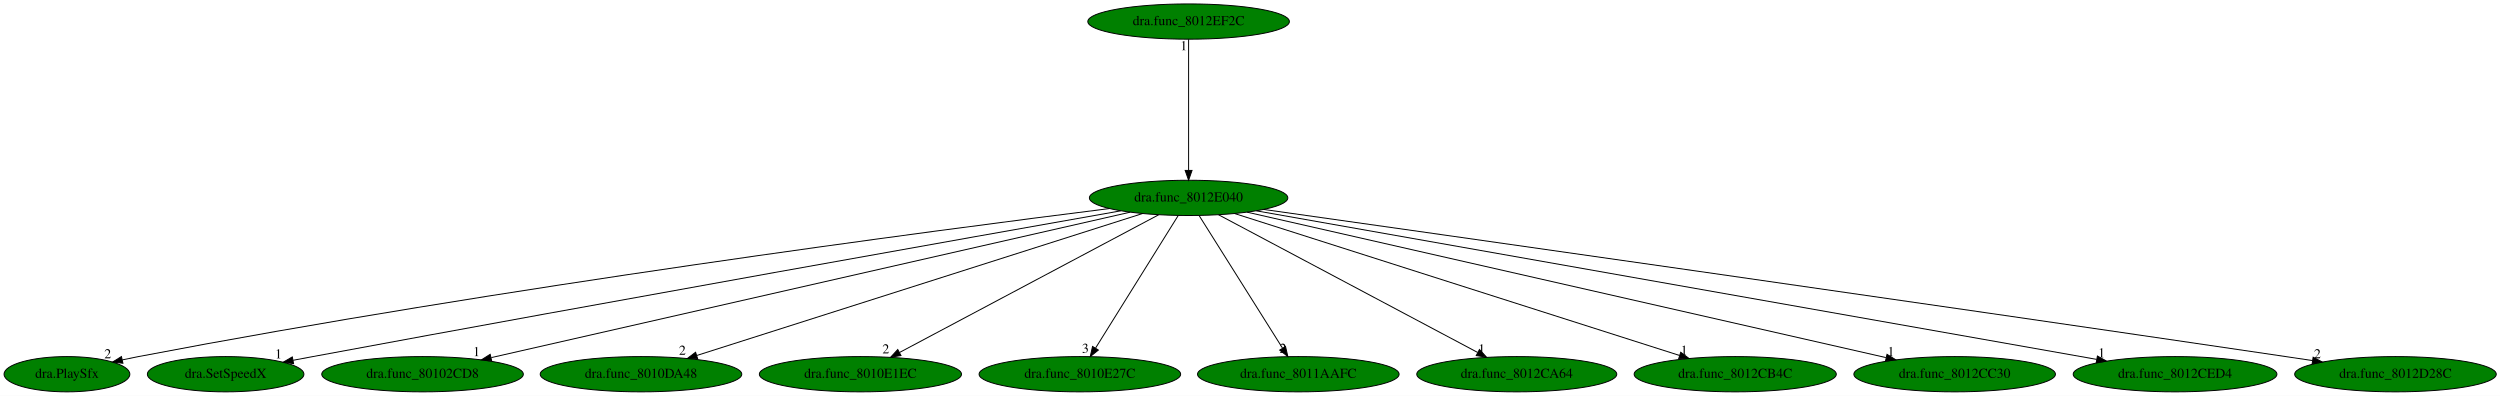
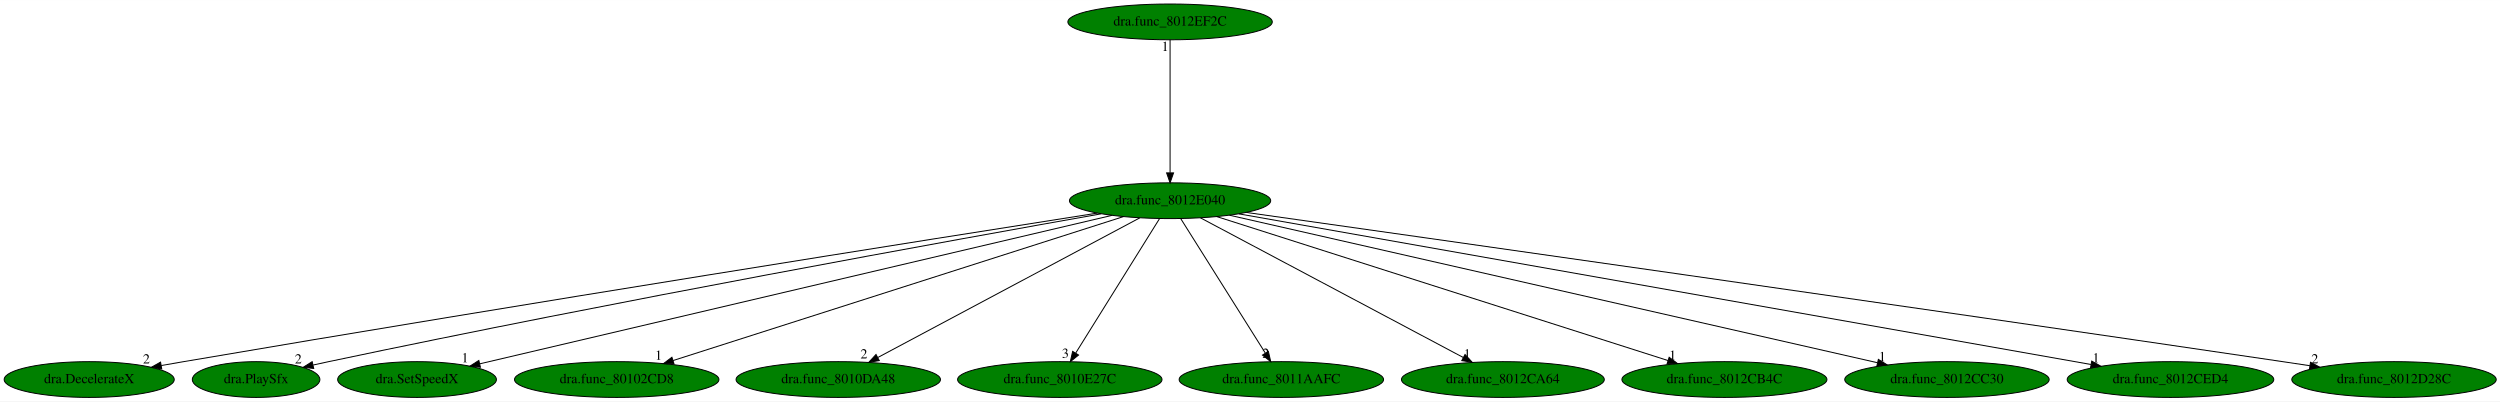
- <svg xmlns="http://www.w3.org/2000/svg" xmlns:xlink="http://www.w3.org/1999/xlink" width="2552pt" height="404pt" viewBox="0.00 0.00 2552.04 404.00">
+ <svg xmlns="http://www.w3.org/2000/svg" xmlns:xlink="http://www.w3.org/1999/xlink" width="2516pt" height="404pt" viewBox="0.00 0.00 2516.48 404.00">
  <g id="graph0" class="graph" transform="scale(1 1) rotate(0) translate(4 400)">
-     <polygon fill="white" stroke="transparent" points="-4,4 -4,-400 2548.04,-400 2548.04,4 -4,4" />
+     <polygon fill="white" stroke="transparent" points="-4,4 -4,-400 2512.48,-400 2512.48,4 -4,4" />
    <g id="node1" class="node">
-       <ellipse fill="green" stroke="black" cx="1209.34" cy="-198" rx="101.28" ry="18" />
-       <text text-anchor="middle" x="1209.34" y="-194.3" font-family="Times,serif" font-size="14.00">dra.func_8012E040</text>
+       <ellipse fill="green" stroke="black" cx="1173.79" cy="-198" rx="101.28" ry="18" />
+       <text text-anchor="middle" x="1173.79" y="-194.3" font-family="Times,serif" font-size="14.00">dra.func_8012E040</text>
    </g>
    <g id="node2" class="node">
      <g id="a_node2">
-         <a xlink:href="dra.PlaySfx.svg" xlink:title="dra.PlaySfx">
-           <ellipse fill="green" stroke="black" cx="64.34" cy="-18" rx="64.19" ry="18" />
-           <text text-anchor="middle" x="64.34" y="-14.3" font-family="Times,serif" font-size="14.00">dra.PlaySfx</text>
+         <a xlink:href="dra.DecelerateX.svg" xlink:title="dra.DecelerateX">
+           <ellipse fill="green" stroke="black" cx="85.79" cy="-18" rx="85.59" ry="18" />
+           <text text-anchor="middle" x="85.79" y="-14.3" font-family="Times,serif" font-size="14.00">dra.DecelerateX</text>
        </a>
      </g>
    </g>
    <g id="edge1" class="edge">
-       <path fill="none" stroke="black" d="M1128.28,-187.07C948.92,-164.61 505.19,-106.34 137.34,-36 131.99,-34.98 126.44,-33.83 120.89,-32.64" />
-       <polygon fill="black" stroke="black" points="121.48,-29.18 110.96,-30.44 119.97,-36.02 121.48,-29.18" />
-       <text text-anchor="middle" x="105.96" y="-34.24" font-family="Times,serif" font-size="14.00">2</text>
+       <path fill="none" stroke="black" d="M1100.54,-185.54C935.97,-159.71 524.47,-94.61 180.79,-36 173.5,-34.76 165.9,-33.44 158.31,-32.1" />
+       <polygon fill="black" stroke="black" points="158.82,-28.64 148.37,-30.35 157.61,-35.53 158.82,-28.64" />
+       <text text-anchor="middle" x="143.37" y="-34.15" font-family="Times,serif" font-size="14.00">2</text>
    </g>
    <g id="node3" class="node">
      <g id="a_node3">
-         <a xlink:href="dra.SetSpeedX.svg" xlink:title="dra.SetSpeedX">
-           <ellipse fill="green" stroke="black" cx="226.34" cy="-18" rx="79.89" ry="18" />
-           <text text-anchor="middle" x="226.34" y="-14.3" font-family="Times,serif" font-size="14.00">dra.SetSpeedX</text>
+         <a xlink:href="dra.PlaySfx.svg" xlink:title="dra.PlaySfx">
+           <ellipse fill="green" stroke="black" cx="253.79" cy="-18" rx="64.19" ry="18" />
+           <text text-anchor="middle" x="253.79" y="-14.3" font-family="Times,serif" font-size="14.00">dra.PlaySfx</text>
        </a>
      </g>
    </g>
    <g id="edge2" class="edge">
-       <path fill="none" stroke="black" d="M1140.03,-184.77C989.72,-158.21 622.55,-93 315.34,-36 308.8,-34.79 301.98,-33.51 295.17,-32.22" />
-       <polygon fill="black" stroke="black" points="295.69,-28.76 285.21,-30.34 294.39,-35.64 295.69,-28.76" />
-       <text text-anchor="middle" x="280.21" y="-34.14" font-family="Times,serif" font-size="14.00">1</text>
+       <path fill="none" stroke="black" d="M1104.43,-184.81C959.59,-159.13 614.56,-96.83 326.79,-36 321.75,-34.93 316.52,-33.79 311.28,-32.62" />
+       <polygon fill="black" stroke="black" points="311.77,-29.14 301.24,-30.35 310.22,-35.97 311.77,-29.14" />
+       <text text-anchor="middle" x="296.24" y="-34.15" font-family="Times,serif" font-size="14.00">2</text>
    </g>
    <g id="node4" class="node">
      <g id="a_node4">
-         <a xlink:href="dra.func_80102CD8.svg" xlink:title="dra.func_80102CD8">
-           <ellipse fill="green" stroke="black" cx="427.34" cy="-18" rx="102.88" ry="18" />
-           <text text-anchor="middle" x="427.34" y="-14.3" font-family="Times,serif" font-size="14.00">dra.func_80102CD8</text>
+         <a xlink:href="dra.SetSpeedX.svg" xlink:title="dra.SetSpeedX">
+           <ellipse fill="green" stroke="black" cx="415.79" cy="-18" rx="79.89" ry="18" />
+           <text text-anchor="middle" x="415.79" y="-14.3" font-family="Times,serif" font-size="14.00">dra.SetSpeedX</text>
        </a>
      </g>
    </g>
    <g id="edge3" class="edge">
-       <path fill="none" stroke="black" d="M1149.6,-183.4C1007.47,-151.05 649.7,-69.61 497.57,-34.98" />
-       <polygon fill="black" stroke="black" points="497.94,-31.48 487.41,-32.67 496.38,-38.3 497.94,-31.48" />
-       <text text-anchor="middle" x="482.41" y="-36.47" font-family="Times,serif" font-size="14.00">1</text>
+       <path fill="none" stroke="black" d="M1115.26,-183.25C975.54,-150.45 623.47,-67.77 479.08,-33.86" />
+       <polygon fill="black" stroke="black" points="479.58,-30.38 469.04,-31.5 477.98,-37.2 479.58,-30.38" />
+       <text text-anchor="middle" x="464.04" y="-35.3" font-family="Times,serif" font-size="14.00">1</text>
    </g>
    <g id="node5" class="node">
      <g id="a_node5">
-         <a xlink:href="dra.func_8010DA48.svg" xlink:title="dra.func_8010DA48">
-           <ellipse fill="green" stroke="black" cx="650.34" cy="-18" rx="102.88" ry="18" />
-           <text text-anchor="middle" x="650.34" y="-14.3" font-family="Times,serif" font-size="14.00">dra.func_8010DA48</text>
+         <a xlink:href="dra.func_80102CD8.svg" xlink:title="dra.func_80102CD8">
+           <ellipse fill="green" stroke="black" cx="616.79" cy="-18" rx="102.88" ry="18" />
+           <text text-anchor="middle" x="616.79" y="-14.3" font-family="Times,serif" font-size="14.00">dra.func_80102CD8</text>
        </a>
      </g>
    </g>
    <g id="edge4" class="edge">
-       <path fill="none" stroke="black" d="M1162.17,-181.98C1059.84,-149.39 817.81,-72.33 707.24,-37.12" />
-       <polygon fill="black" stroke="black" points="708.18,-33.74 697.59,-34.05 706.06,-40.41 708.18,-33.74" />
-       <text text-anchor="middle" x="692.59" y="-37.85" font-family="Times,serif" font-size="14.00">2</text>
+       <path fill="none" stroke="black" d="M1126.78,-181.98C1024.82,-149.39 783.66,-72.33 673.48,-37.12" />
+       <polygon fill="black" stroke="black" points="674.46,-33.76 663.87,-34.05 672.33,-40.42 674.46,-33.76" />
+       <text text-anchor="middle" x="658.87" y="-37.85" font-family="Times,serif" font-size="14.00">1</text>
    </g>
    <g id="node6" class="node">
      <g id="a_node6">
-         <a xlink:href="dra.func_8010E1EC.svg" xlink:title="dra.func_8010E1EC">
-           <ellipse fill="green" stroke="black" cx="874.34" cy="-18" rx="103.18" ry="18" />
-           <text text-anchor="middle" x="874.34" y="-14.3" font-family="Times,serif" font-size="14.00">dra.func_8010E1EC</text>
+         <a xlink:href="dra.func_8010DA48.svg" xlink:title="dra.func_8010DA48">
+           <ellipse fill="green" stroke="black" cx="839.79" cy="-18" rx="102.88" ry="18" />
+           <text text-anchor="middle" x="839.79" y="-14.3" font-family="Times,serif" font-size="14.00">dra.func_8010DA48</text>
        </a>
      </g>
    </g>
    <g id="edge5" class="edge">
-       <path fill="none" stroke="black" d="M1178.73,-180.73C1117.95,-148.44 982.09,-76.25 914.35,-40.25" />
-       <polygon fill="black" stroke="black" points="915.73,-37.03 905.25,-35.42 912.44,-43.21 915.73,-37.03" />
-       <text text-anchor="middle" x="900.25" y="-39.22" font-family="Times,serif" font-size="14.00">2</text>
+       <path fill="none" stroke="black" d="M1143.27,-180.73C1082.67,-148.44 947.22,-76.25 879.67,-40.25" />
+       <polygon fill="black" stroke="black" points="881.08,-37.04 870.61,-35.42 877.79,-43.22 881.08,-37.04" />
+       <text text-anchor="middle" x="865.61" y="-39.22" font-family="Times,serif" font-size="14.00">2</text>
    </g>
    <g id="node7" class="node">
      <g id="a_node7">
        <a xlink:href="dra.func_8010E27C.svg" xlink:title="dra.func_8010E27C">
-           <ellipse fill="green" stroke="black" cx="1098.34" cy="-18" rx="102.88" ry="18" />
-           <text text-anchor="middle" x="1098.34" y="-14.3" font-family="Times,serif" font-size="14.00">dra.func_8010E27C</text>
+           <ellipse fill="green" stroke="black" cx="1062.79" cy="-18" rx="102.88" ry="18" />
+           <text text-anchor="middle" x="1062.79" y="-14.3" font-family="Times,serif" font-size="14.00">dra.func_8010E27C</text>
        </a>
      </g>
    </g>
    <g id="edge6" class="edge">
-       <path fill="none" stroke="black" d="M1198.7,-179.93C1179.14,-148.57 1137.38,-81.6 1114.38,-44.71" />
-       <polygon fill="black" stroke="black" points="1117.22,-42.65 1108.96,-36.02 1111.28,-46.35 1117.22,-42.65" />
-       <text text-anchor="middle" x="1103.96" y="-39.82" font-family="Times,serif" font-size="14.00">3</text>
+       <path fill="none" stroke="black" d="M1163.15,-179.93C1143.59,-148.57 1101.83,-81.6 1078.82,-44.71" />
+       <polygon fill="black" stroke="black" points="1081.66,-42.65 1073.4,-36.02 1075.72,-46.35 1081.66,-42.65" />
+       <text text-anchor="middle" x="1068.4" y="-39.82" font-family="Times,serif" font-size="14.00">3</text>
    </g>
    <g id="node8" class="node">
      <g id="a_node8">
        <a xlink:href="dra.func_8011AAFC.svg" xlink:title="dra.func_8011AAFC">
-           <ellipse fill="green" stroke="black" cx="1321.34" cy="-18" rx="102.88" ry="18" />
-           <text text-anchor="middle" x="1321.34" y="-14.3" font-family="Times,serif" font-size="14.00">dra.func_8011AAFC</text>
+           <ellipse fill="green" stroke="black" cx="1285.79" cy="-18" rx="102.88" ry="18" />
+           <text text-anchor="middle" x="1285.79" y="-14.3" font-family="Times,serif" font-size="14.00">dra.func_8011AAFC</text>
        </a>
      </g>
    </g>
    <g id="edge7" class="edge">
-       <path fill="none" stroke="black" d="M1220.08,-179.93C1239.82,-148.57 1281.95,-81.6 1305.17,-44.71" />
-       <polygon fill="black" stroke="black" points="1308.27,-46.34 1310.64,-36.02 1302.35,-42.62 1308.27,-46.34" />
-       <text text-anchor="middle" x="1305.64" y="-39.82" font-family="Times,serif" font-size="14.00">2</text>
+       <path fill="none" stroke="black" d="M1184.53,-179.93C1204.27,-148.57 1246.4,-81.6 1269.62,-44.71" />
+       <polygon fill="black" stroke="black" points="1272.72,-46.34 1275.09,-36.02 1266.8,-42.62 1272.72,-46.34" />
+       <text text-anchor="middle" x="1270.09" y="-39.82" font-family="Times,serif" font-size="14.00">2</text>
    </g>
    <g id="node9" class="node">
      <g id="a_node9">
        <a xlink:href="dra.func_8012CA64.svg" xlink:title="dra.func_8012CA64">
-           <ellipse fill="green" stroke="black" cx="1544.34" cy="-18" rx="102.08" ry="18" />
-           <text text-anchor="middle" x="1544.34" y="-14.3" font-family="Times,serif" font-size="14.00">dra.func_8012CA64</text>
+           <ellipse fill="green" stroke="black" cx="1508.79" cy="-18" rx="102.08" ry="18" />
+           <text text-anchor="middle" x="1508.79" y="-14.3" font-family="Times,serif" font-size="14.00">dra.func_8012CA64</text>
        </a>
      </g>
    </g>
    <g id="edge8" class="edge">
-       <path fill="none" stroke="black" d="M1239.96,-180.73C1300.74,-148.44 1436.6,-76.25 1504.34,-40.25" />
-       <polygon fill="black" stroke="black" points="1506.25,-43.21 1513.43,-35.42 1502.96,-37.03 1506.25,-43.21" />
-       <text text-anchor="middle" x="1508.43" y="-39.22" font-family="Times,serif" font-size="14.00">1</text>
+       <path fill="none" stroke="black" d="M1204.41,-180.73C1265.19,-148.44 1401.05,-76.25 1468.79,-40.25" />
+       <polygon fill="black" stroke="black" points="1470.69,-43.21 1477.88,-35.42 1467.41,-37.03 1470.69,-43.21" />
+       <text text-anchor="middle" x="1472.88" y="-39.22" font-family="Times,serif" font-size="14.00">1</text>
    </g>
    <g id="node10" class="node">
      <g id="a_node10">
        <a xlink:href="dra.func_8012CB4C.svg" xlink:title="dra.func_8012CB4C">
-           <ellipse fill="green" stroke="black" cx="1767.34" cy="-18" rx="103.18" ry="18" />
-           <text text-anchor="middle" x="1767.34" y="-14.3" font-family="Times,serif" font-size="14.00">dra.func_8012CB4C</text>
+           <ellipse fill="green" stroke="black" cx="1731.79" cy="-18" rx="103.18" ry="18" />
+           <text text-anchor="middle" x="1731.79" y="-14.3" font-family="Times,serif" font-size="14.00">dra.func_8012CB4C</text>
        </a>
      </g>
    </g>
    <g id="edge9" class="edge">
-       <path fill="none" stroke="black" d="M1256.44,-181.98C1358.59,-149.39 1600.17,-72.33 1710.55,-37.12" />
-       <polygon fill="black" stroke="black" points="1711.72,-40.42 1720.18,-34.05 1709.59,-33.75 1711.72,-40.42" />
-       <text text-anchor="middle" x="1715.18" y="-37.85" font-family="Times,serif" font-size="14.00">1</text>
+       <path fill="none" stroke="black" d="M1220.89,-181.98C1323.03,-149.39 1564.62,-72.33 1675,-37.12" />
+       <polygon fill="black" stroke="black" points="1676.16,-40.42 1684.63,-34.05 1674.04,-33.75 1676.16,-40.42" />
+       <text text-anchor="middle" x="1679.63" y="-37.85" font-family="Times,serif" font-size="14.00">1</text>
    </g>
    <g id="node11" class="node">
      <g id="a_node11">
        <a xlink:href="dra.func_8012CC30.svg" xlink:title="dra.func_8012CC30">
-           <ellipse fill="green" stroke="black" cx="1991.34" cy="-18" rx="102.88" ry="18" />
-           <text text-anchor="middle" x="1991.34" y="-14.3" font-family="Times,serif" font-size="14.00">dra.func_8012CC30</text>
+           <ellipse fill="green" stroke="black" cx="1955.79" cy="-18" rx="102.88" ry="18" />
+           <text text-anchor="middle" x="1955.79" y="-14.3" font-family="Times,serif" font-size="14.00">dra.func_8012CC30</text>
        </a>
      </g>
    </g>
    <g id="edge10" class="edge">
-       <path fill="none" stroke="black" d="M1269.09,-183.4C1411.22,-151.05 1768.98,-69.61 1921.12,-34.98" />
-       <polygon fill="black" stroke="black" points="1922.3,-38.3 1931.28,-32.67 1920.75,-31.48 1922.3,-38.3" />
-       <text text-anchor="middle" x="1926.28" y="-36.47" font-family="Times,serif" font-size="14.00">1</text>
+       <path fill="none" stroke="black" d="M1233.53,-183.4C1375.67,-151.05 1733.43,-69.61 1885.57,-34.98" />
+       <polygon fill="black" stroke="black" points="1886.75,-38.3 1895.73,-32.67 1885.2,-31.48 1886.75,-38.3" />
+       <text text-anchor="middle" x="1890.73" y="-36.47" font-family="Times,serif" font-size="14.00">1</text>
    </g>
    <g id="node12" class="node">
      <g id="a_node12">
        <a xlink:href="dra.func_8012CED4.svg" xlink:title="dra.func_8012CED4">
-           <ellipse fill="green" stroke="black" cx="2216.34" cy="-18" rx="103.98" ry="18" />
-           <text text-anchor="middle" x="2216.34" y="-14.3" font-family="Times,serif" font-size="14.00">dra.func_8012CED4</text>
+           <ellipse fill="green" stroke="black" cx="2180.79" cy="-18" rx="103.98" ry="18" />
+           <text text-anchor="middle" x="2180.79" y="-14.3" font-family="Times,serif" font-size="14.00">dra.func_8012CED4</text>
        </a>
      </g>
    </g>
    <g id="edge11" class="edge">
-       <path fill="none" stroke="black" d="M1278.56,-184.77C1459.18,-152.84 1944.08,-67.13 2136.28,-33.15" />
-       <polygon fill="black" stroke="black" points="2137.07,-36.57 2146.31,-31.38 2135.85,-29.67 2137.07,-36.57" />
-       <text text-anchor="middle" x="2141.31" y="-35.18" font-family="Times,serif" font-size="14.00">1</text>
+       <path fill="none" stroke="black" d="M1243.01,-184.77C1423.63,-152.84 1908.52,-67.13 2100.73,-33.15" />
+       <polygon fill="black" stroke="black" points="2101.52,-36.57 2110.76,-31.38 2100.3,-29.67 2101.52,-36.57" />
+       <text text-anchor="middle" x="2105.76" y="-35.18" font-family="Times,serif" font-size="14.00">1</text>
    </g>
    <g id="node13" class="node">
      <g id="a_node13">
        <a xlink:href="dra.func_8012D28C.svg" xlink:title="dra.func_8012D28C">
-           <ellipse fill="green" stroke="black" cx="2441.34" cy="-18" rx="102.88" ry="18" />
-           <text text-anchor="middle" x="2441.34" y="-14.3" font-family="Times,serif" font-size="14.00">dra.func_8012D28C</text>
+           <ellipse fill="green" stroke="black" cx="2405.79" cy="-18" rx="102.88" ry="18" />
+           <text text-anchor="middle" x="2405.79" y="-14.3" font-family="Times,serif" font-size="14.00">dra.func_8012D28C</text>
        </a>
      </g>
    </g>
    <g id="edge12" class="edge">
-       <path fill="none" stroke="black" d="M1286.1,-186.18C1467.57,-160.55 1937.28,-93.93 2329.34,-36 2338.2,-34.69 2347.45,-33.31 2356.68,-31.92" />
-       <polygon fill="black" stroke="black" points="2357.29,-35.37 2366.65,-30.42 2356.24,-28.45 2357.29,-35.37" />
-       <text text-anchor="middle" x="2361.65" y="-34.22" font-family="Times,serif" font-size="14.00">2</text>
+       <path fill="none" stroke="black" d="M1250.54,-186.18C1432.01,-160.55 1901.73,-93.93 2293.79,-36 2302.65,-34.69 2311.9,-33.31 2321.12,-31.92" />
+       <polygon fill="black" stroke="black" points="2321.73,-35.37 2331.1,-30.42 2320.69,-28.45 2321.73,-35.37" />
+       <text text-anchor="middle" x="2326.1" y="-34.22" font-family="Times,serif" font-size="14.00">2</text>
    </g>
    <g id="node14" class="node">
      <g id="a_node14">
        <a xlink:href="dra.func_8012EF2C.svg" xlink:title="dra.func_8012EF2C">
-           <ellipse fill="green" stroke="black" cx="1209.34" cy="-378" rx="102.88" ry="18" />
-           <text text-anchor="middle" x="1209.34" y="-374.3" font-family="Times,serif" font-size="14.00">dra.func_8012EF2C</text>
+           <ellipse fill="green" stroke="black" cx="1173.79" cy="-378" rx="102.88" ry="18" />
+           <text text-anchor="middle" x="1173.79" y="-374.3" font-family="Times,serif" font-size="14.00">dra.func_8012EF2C</text>
        </a>
      </g>
    </g>
    <g id="edge13" class="edge">
-       <path fill="none" stroke="black" d="M1209.34,-359.93C1209.34,-328.97 1209.34,-263.3 1209.34,-226.13" />
-       <polygon fill="black" stroke="black" points="1212.84,-226.02 1209.34,-216.02 1205.84,-226.02 1212.84,-226.02" />
-       <text text-anchor="middle" x="1204.34" y="-348.73" font-family="Times,serif" font-size="14.00">1</text>
+       <path fill="none" stroke="black" d="M1173.79,-359.93C1173.79,-328.97 1173.79,-263.3 1173.79,-226.13" />
+       <polygon fill="black" stroke="black" points="1177.29,-226.02 1173.79,-216.02 1170.29,-226.02 1177.29,-226.02" />
+       <text text-anchor="middle" x="1168.79" y="-348.73" font-family="Times,serif" font-size="14.00">1</text>
    </g>
  </g>
</svg>
